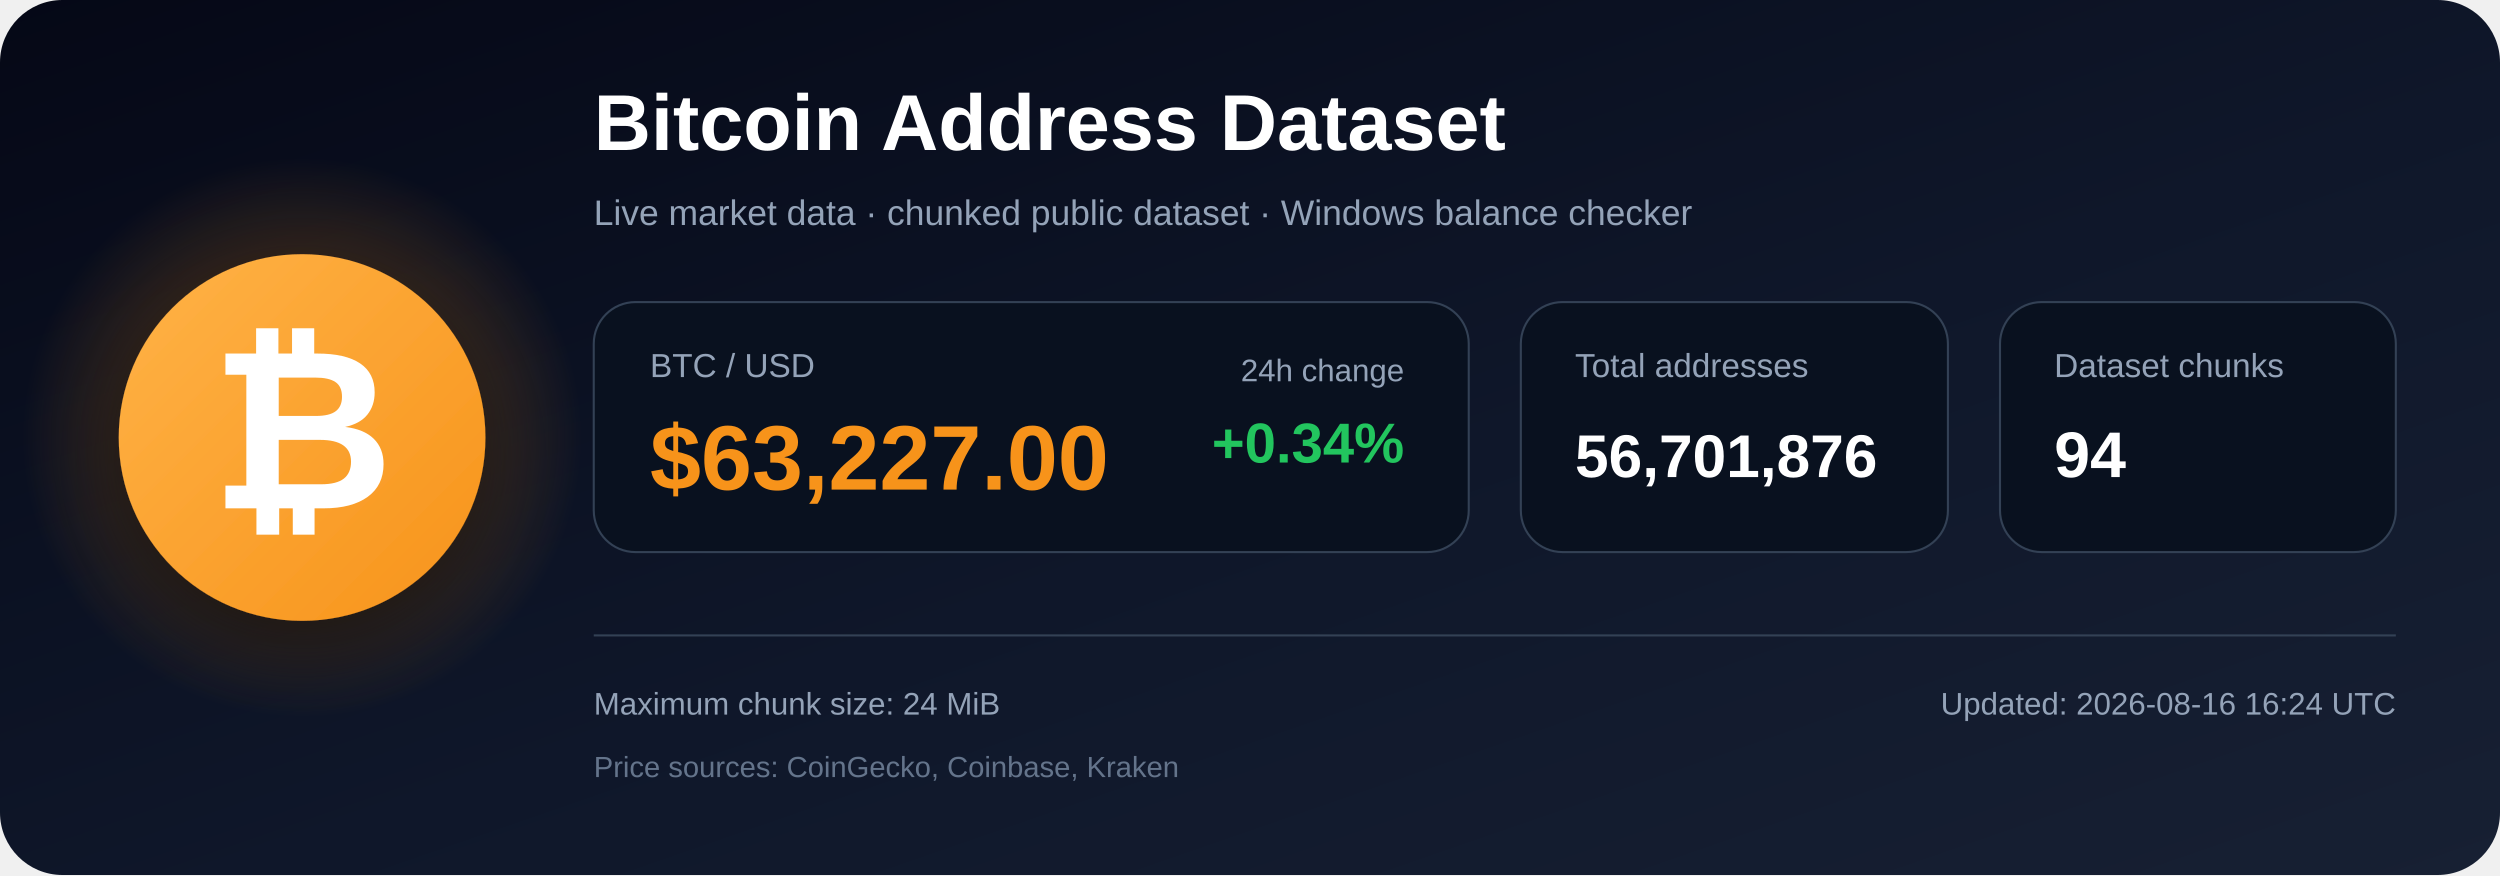
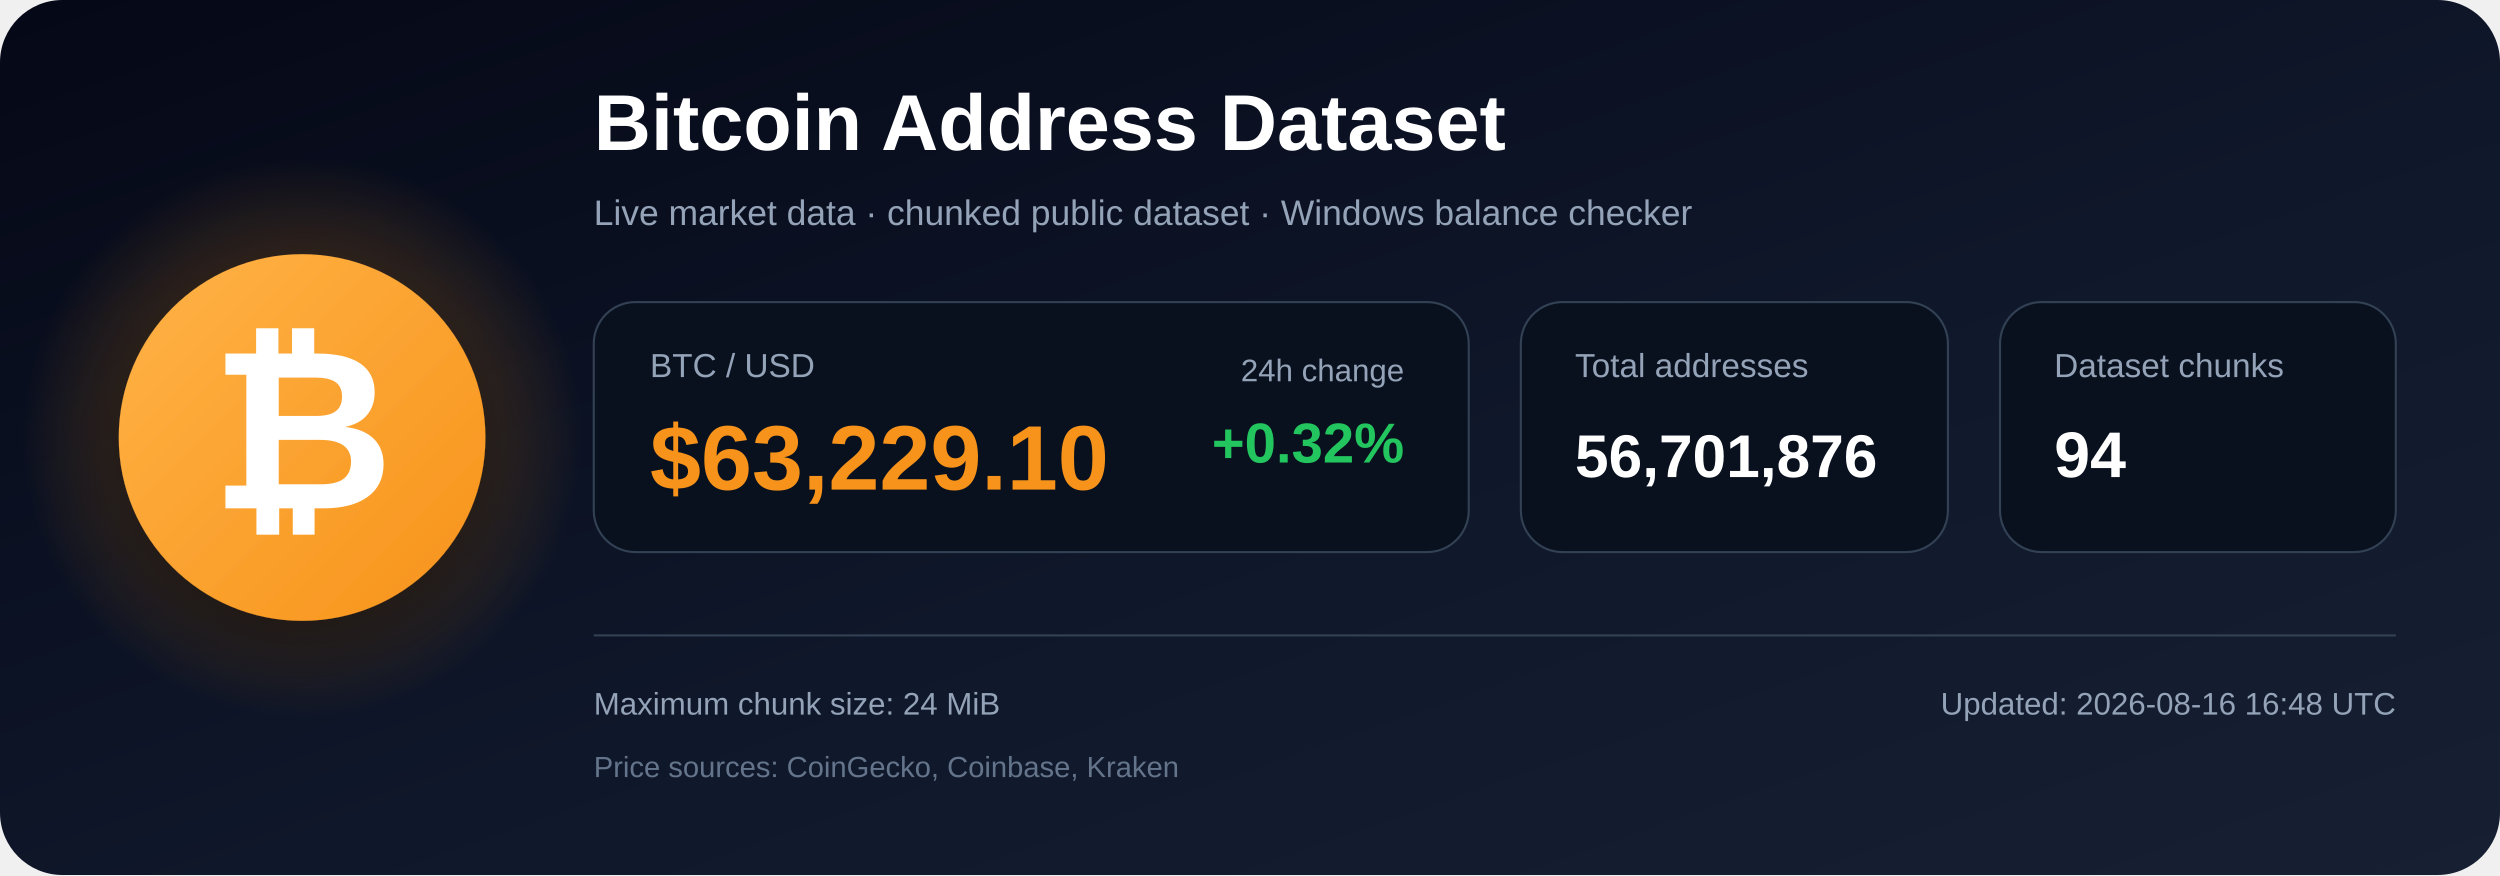
<svg xmlns="http://www.w3.org/2000/svg" width="1200" height="420" viewBox="0 0 1200 420" role="img" aria-labelledby="title description">
  <defs>
    <linearGradient id="bg" x1="0" y1="0" x2="1" y2="1">
      <stop offset="0%" stop-color="#050816" />
      <stop offset="55%" stop-color="#0f172a" />
      <stop offset="100%" stop-color="#172033" />
    </linearGradient>
    <radialGradient id="glow">
      <stop offset="0%" stop-color="#f7931a" stop-opacity=".48" />
      <stop offset="100%" stop-color="#f7931a" stop-opacity="0" />
    </radialGradient>
    <linearGradient id="orange" x1="0" y1="0" x2="1" y2="1">
      <stop offset="0%" stop-color="#ffb347" />
      <stop offset="100%" stop-color="#f7931a" />
    </linearGradient>
    <filter id="shadow" x="-40%" y="-40%" width="180%" height="180%">
      <feDropShadow dx="0" dy="12" stdDeviation="18" flood-color="#000000" flood-opacity=".50" />
    </filter>
  </defs>
  <rect width="1200" height="420" rx="30" fill="url(#bg)" />
  <circle cx="145" cy="210" r="135" fill="url(#glow)" />
  <circle cx="145" cy="210" r="88" fill="url(#orange)" filter="url(#shadow)" />
  <text x="145" y="244" text-anchor="middle" font-family="Arial, Helvetica, sans-serif" font-size="108" font-weight="700" fill="#ffffff">₿</text>
  <text x="285" y="72" font-family="Arial, Helvetica, sans-serif" font-size="38" font-weight="700" fill="#ffffff">
    Bitcoin Address Dataset
  </text>
  <text x="285" y="108" font-family="Arial, Helvetica, sans-serif" font-size="17" fill="#94a3b8">
    Live market data · chunked public dataset · Windows balance checker
  </text>
  <rect x="285" y="145" width="420" height="120" rx="20" fill="#09111f" stroke="#334155" />
  <text x="312" y="181" font-family="Arial, Helvetica, sans-serif" font-size="16" fill="#94a3b8">BTC / USD</text>
-   <text x="312" y="235" font-family="Arial, Helvetica, sans-serif" font-size="44" font-weight="700" fill="#f7931a">$63,227.00</text>
+   <text x="312" y="235" font-family="Arial, Helvetica, sans-serif" font-size="44" font-weight="700" fill="#f7931a">$63,229.10</text>
  <text x="674" y="183" text-anchor="end" font-family="Arial, Helvetica, sans-serif" font-size="15" fill="#94a3b8">24h change</text>
-   <text x="674" y="222" text-anchor="end" font-family="Arial, Helvetica, sans-serif" font-size="27" font-weight="700" fill="#22c55e">+0.34%</text>
+   <text x="674" y="222" text-anchor="end" font-family="Arial, Helvetica, sans-serif" font-size="27" font-weight="700" fill="#22c55e">+0.32%</text>
  <rect x="730" y="145" width="205" height="120" rx="20" fill="#09111f" stroke="#334155" />
  <text x="756" y="181" font-family="Arial, Helvetica, sans-serif" font-size="16" fill="#94a3b8">Total addresses</text>
  <text x="756" y="229" font-family="Arial, Helvetica, sans-serif" font-size="29" font-weight="700" fill="#ffffff">56,701,876</text>
  <rect x="960" y="145" width="190" height="120" rx="20" fill="#09111f" stroke="#334155" />
  <text x="986" y="181" font-family="Arial, Helvetica, sans-serif" font-size="16" fill="#94a3b8">Dataset chunks</text>
  <text x="986" y="229" font-family="Arial, Helvetica, sans-serif" font-size="31" font-weight="700" fill="#ffffff">94</text>
  <line x1="285" y1="305" x2="1150" y2="305" stroke="#334155" stroke-width="1" />
  <text x="285" y="343" font-family="Arial, Helvetica, sans-serif" font-size="15" fill="#94a3b8">
    Maximum chunk size: 24 MiB
  </text>
  <text x="285" y="373" font-family="Arial, Helvetica, sans-serif" font-size="14" fill="#64748b">
    Price sources: CoinGecko, Coinbase, Kraken
  </text>
  <text x="1150" y="343" text-anchor="end" font-family="Arial, Helvetica, sans-serif" font-size="15" fill="#94a3b8">
-     Updated: 2026-08-16 16:24 UTC
+     Updated: 2026-08-16 16:48 UTC
  </text>
</svg>
